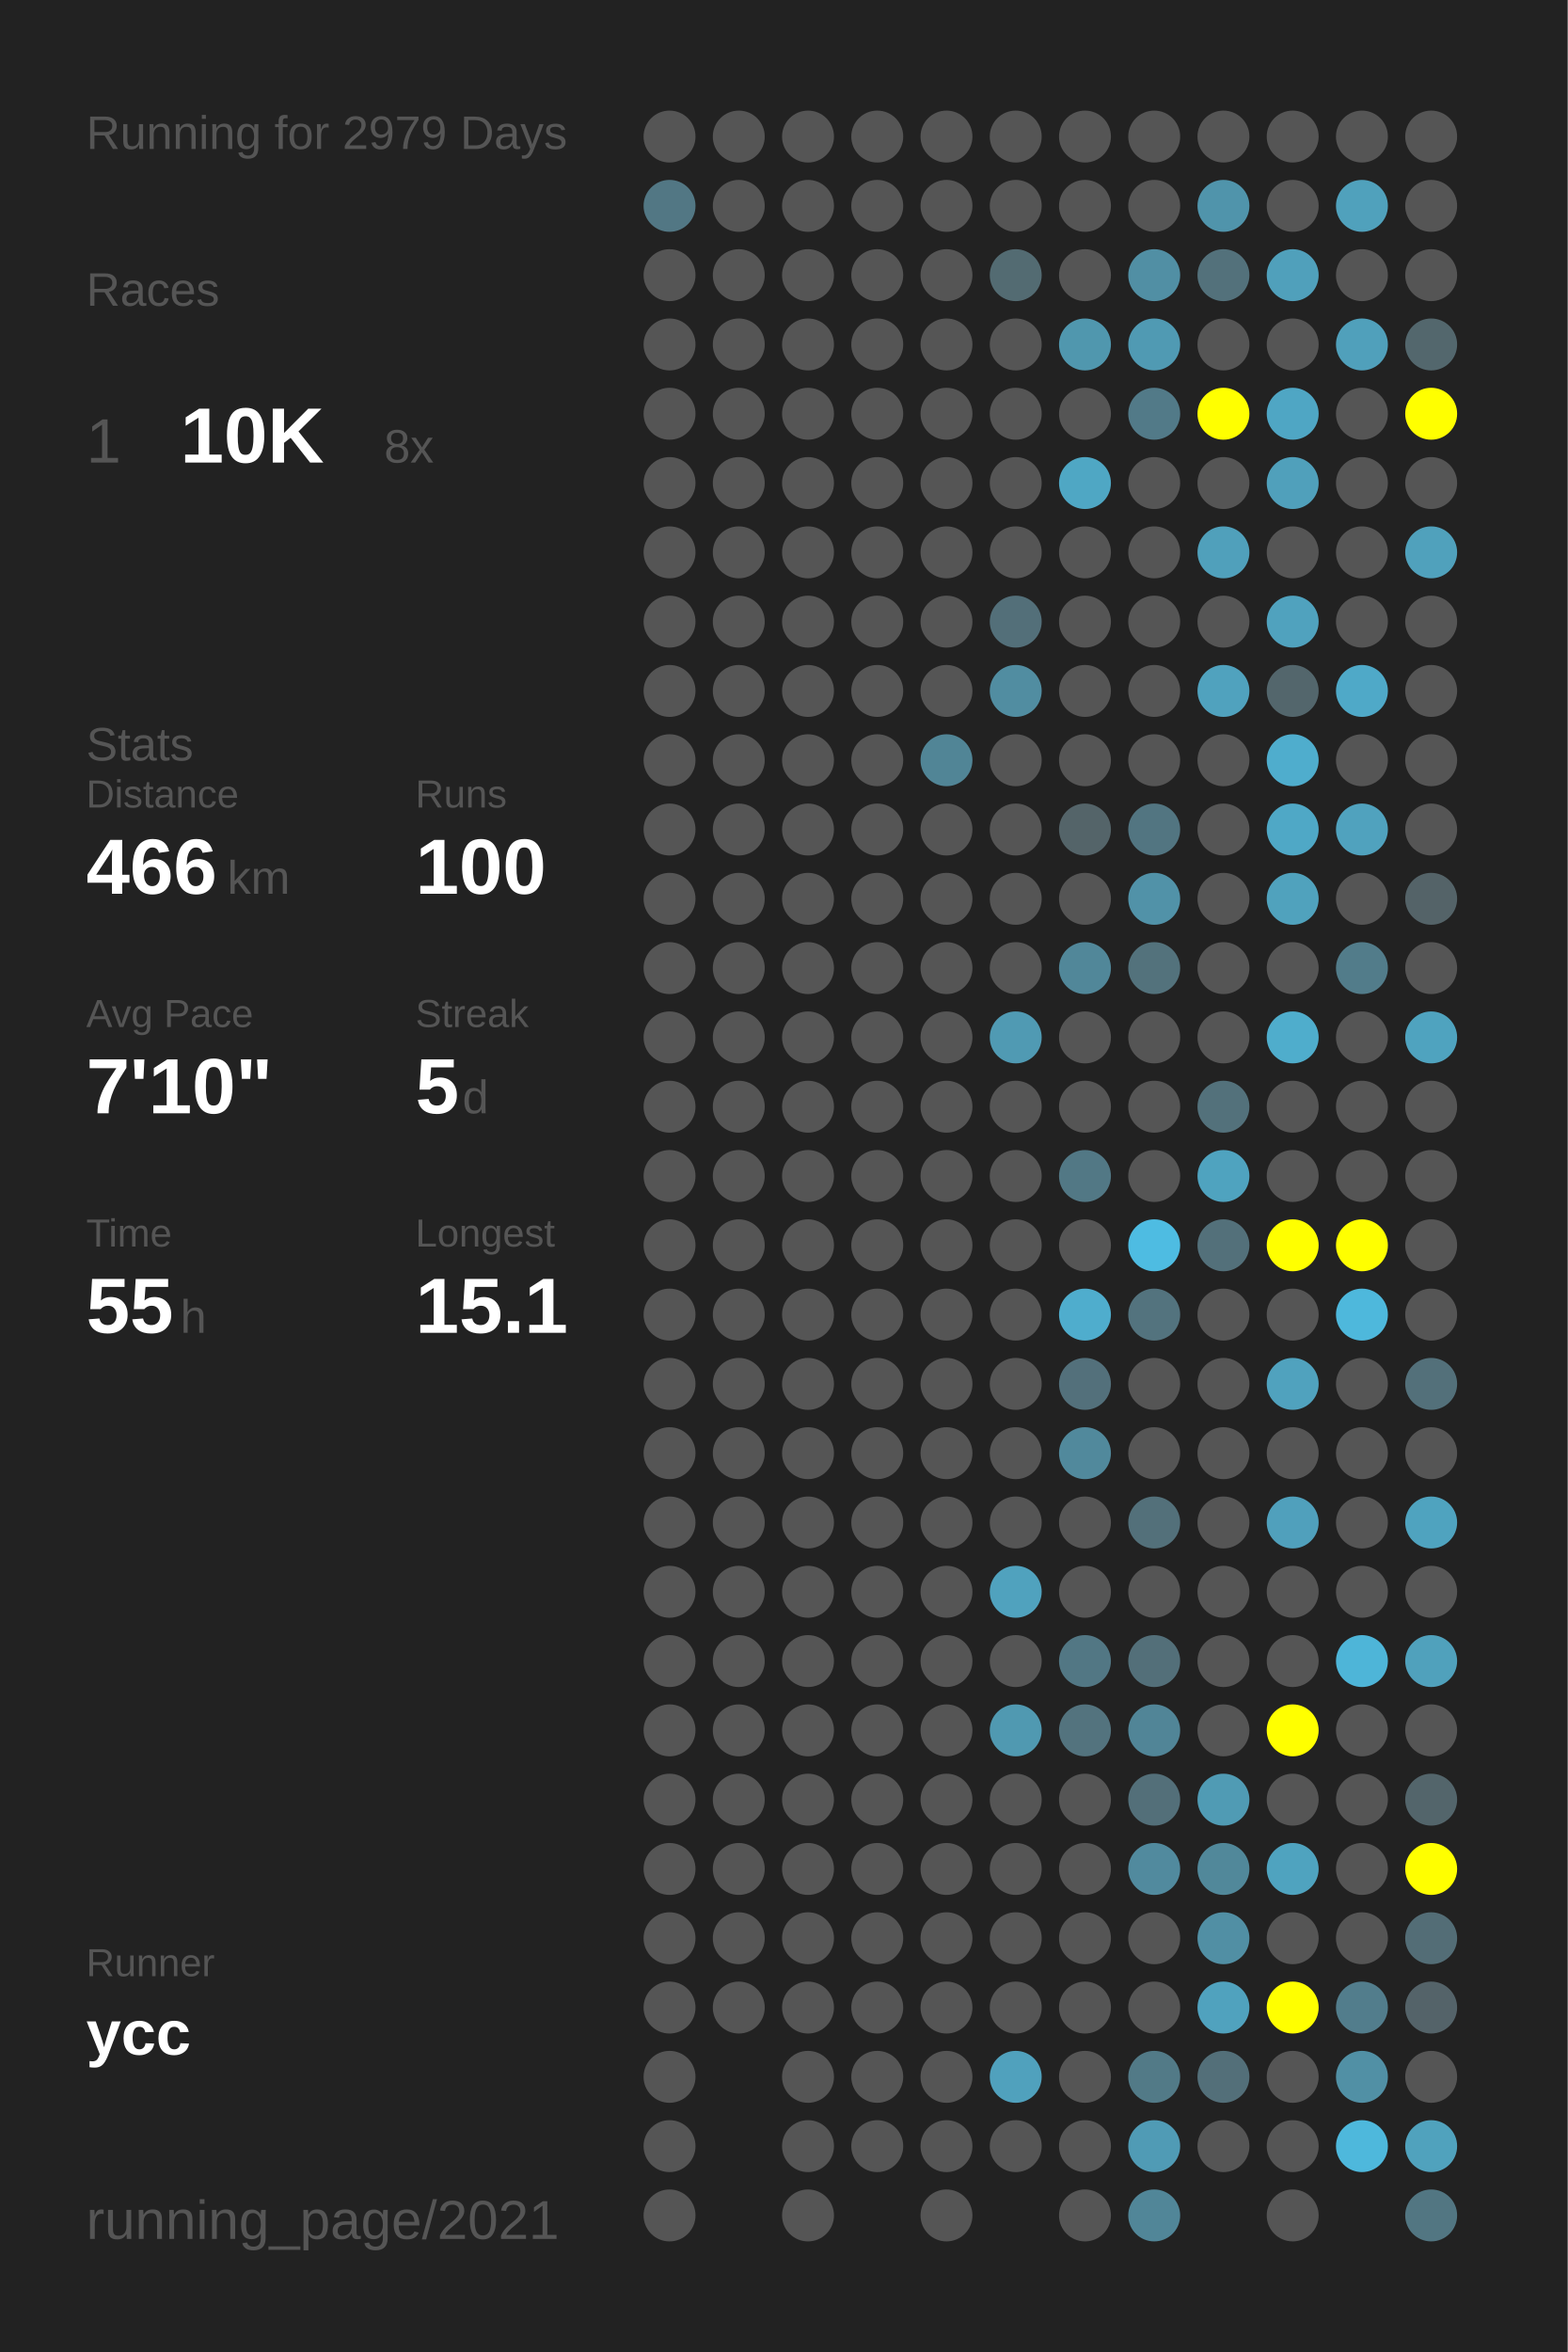
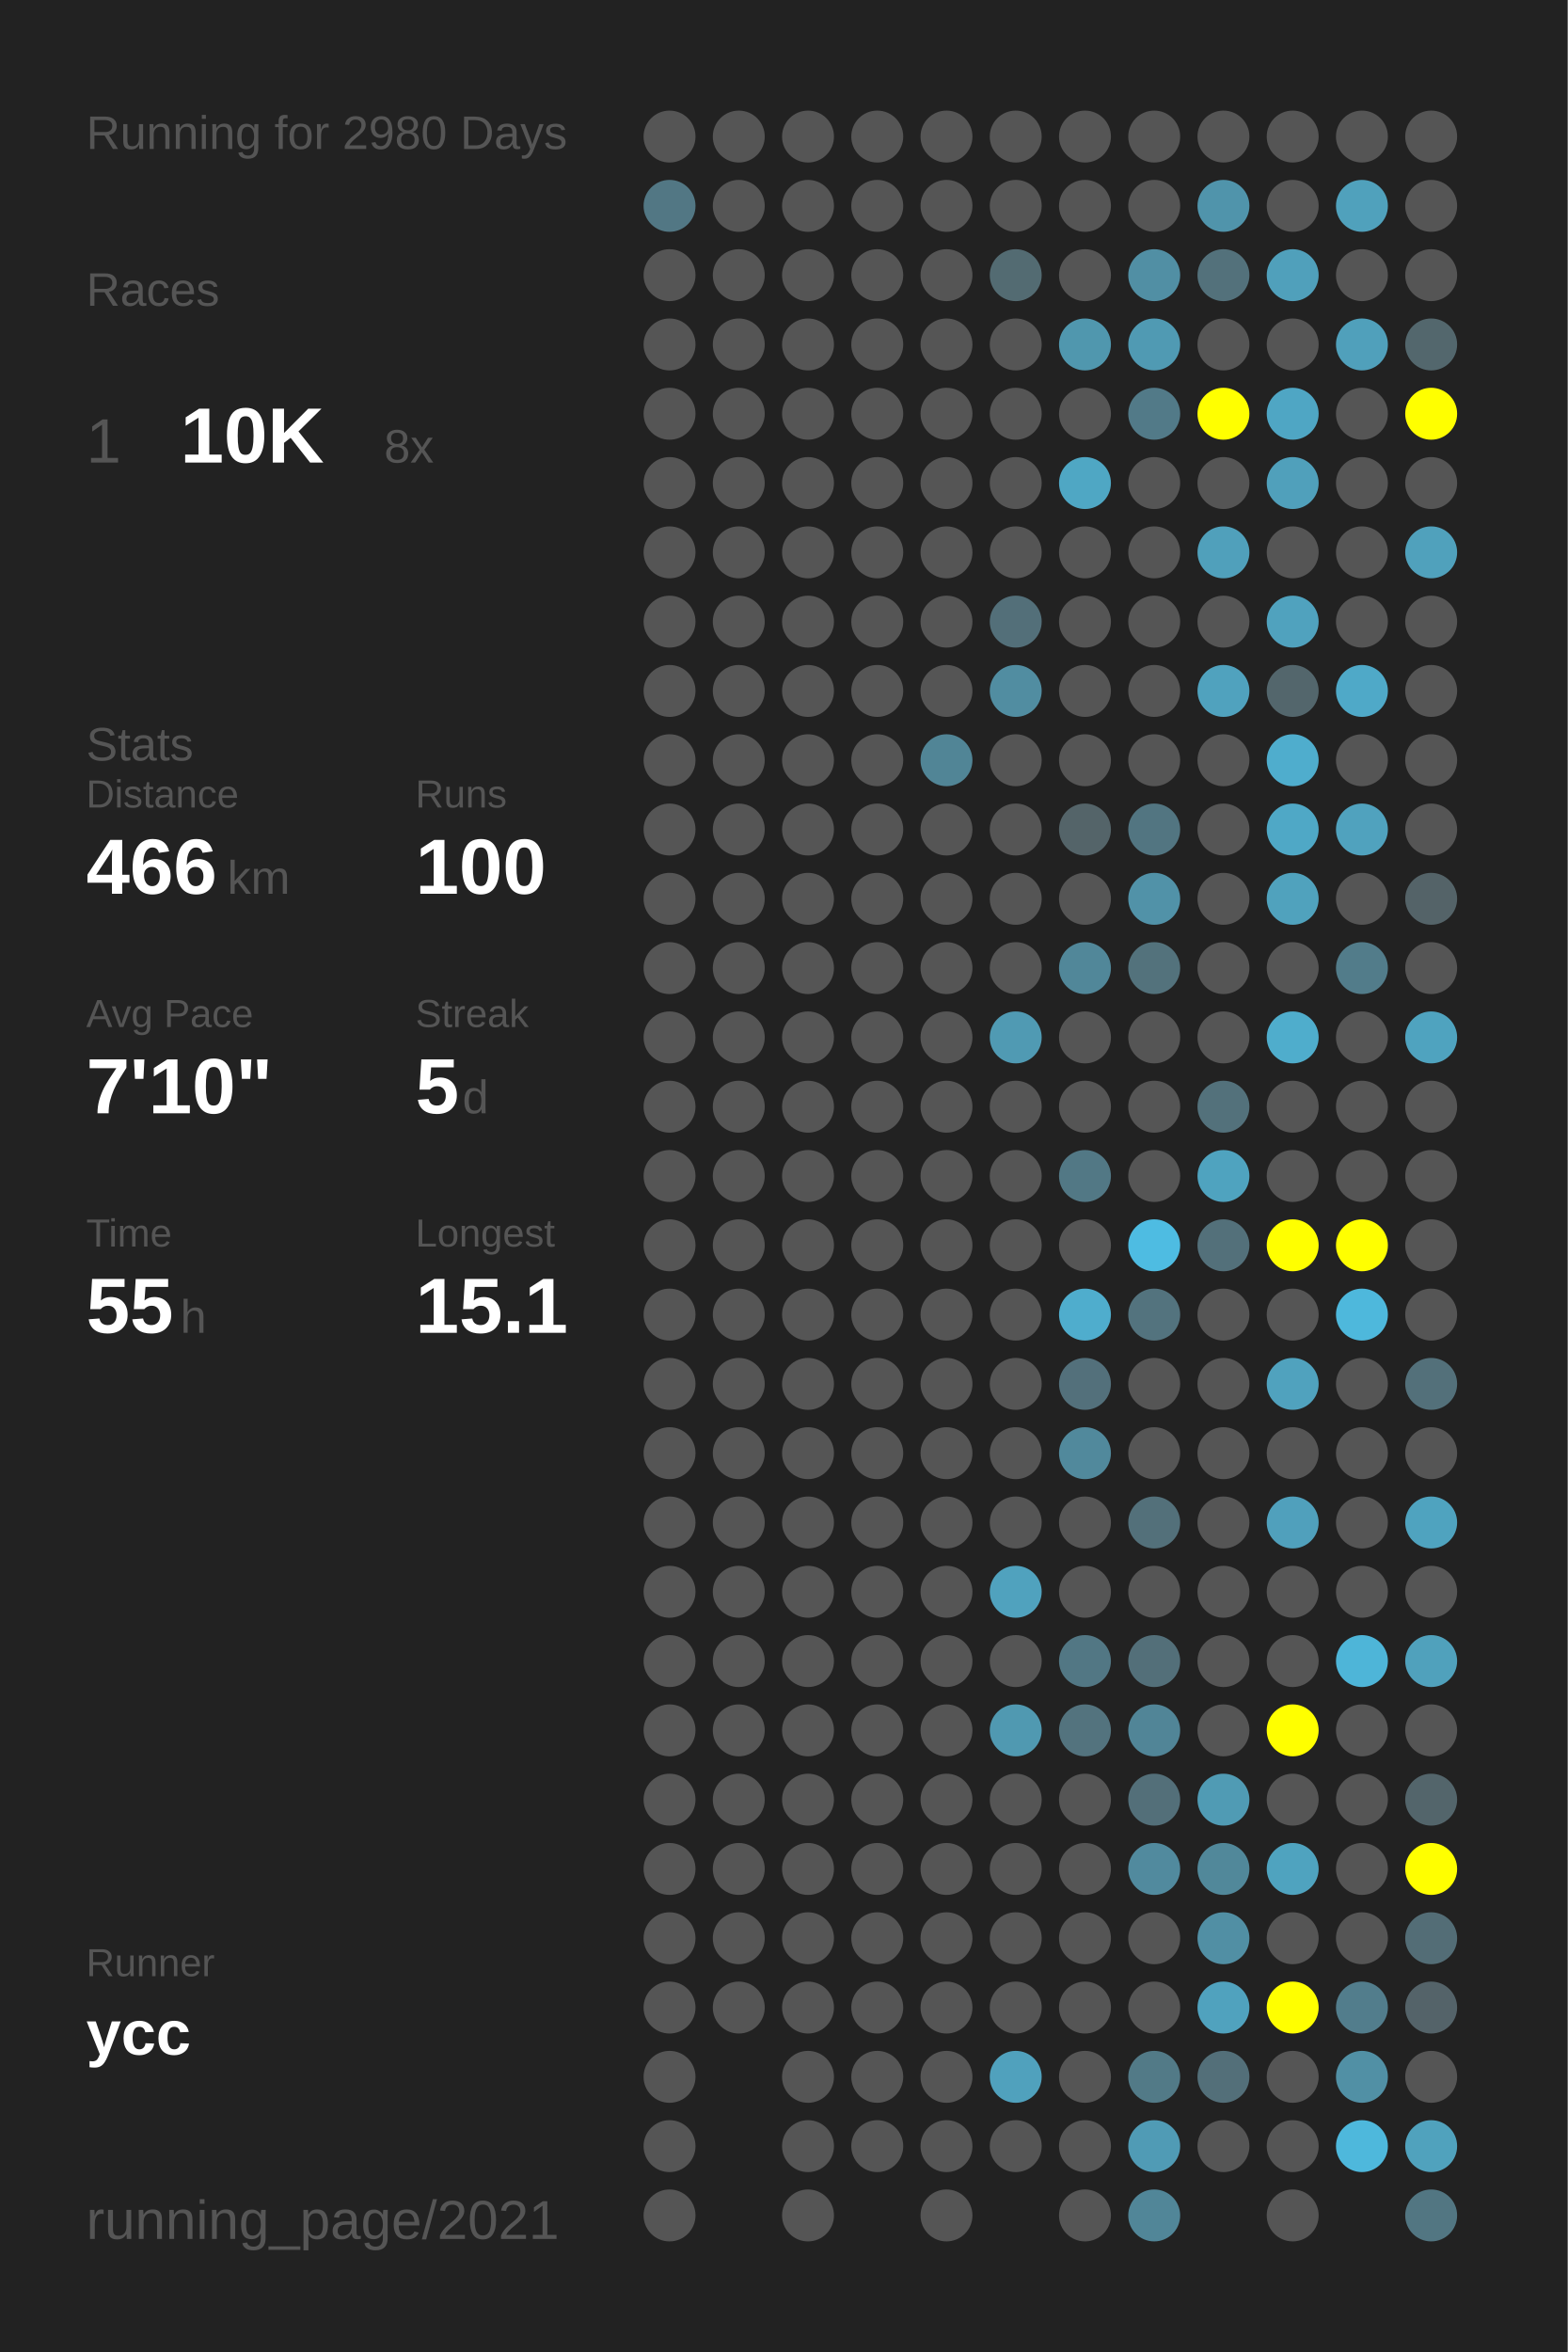
<svg xmlns="http://www.w3.org/2000/svg" baseProfile="full" height="300mm" version="1.1" viewBox="0,0,200,300" width="200mm">
  <defs />
  <rect fill="#222222" height="300" width="200" x="0" y="0" />
-   <text fill="#555555" style="font-size:6px; font-family:Arial;" x="11" y="19">Running for 2979 Days</text>
+   <text fill="#555555" style="font-size:6px; font-family:Arial;" x="11" y="19">Running for 2980 Days</text>
  <text fill="#555555" style="font-size:6px; font-family:Arial;" x="11" y="39">Races</text>
  <text fill="#555555" style="font-size:8px; font-family:Arial;" x="11" y="59">1</text>
  <text fill="#FFFFFF" style="font-size:10px; font-family:Arial; font-weight:bold;" x="23" y="59">10K</text>
  <text fill="#555555" style="font-size:6px; font-family:Arial;" x="49" y="59">8x</text>
  <text fill="#555555" style="font-size:6px; font-family:Arial;" x="11" y="97">Stats</text>
  <text fill="#555555" style="font-size:5px; font-family:Arial;" x="11" y="103">Distance</text>
  <text fill="#FFFFFF" style="font-size:10px; font-family:Arial; font-weight:bold;" x="11" y="114">466</text>
  <text fill="#555555" style="font-size:6px; font-family:Arial;" x="29" y="114">km</text>
  <text fill="#555555" style="font-size:5px; font-family:Arial;" x="53" y="103">Runs</text>
  <text fill="#FFFFFF" style="font-size:10px; font-family:Arial; font-weight:bold;" x="53" y="114">100</text>
  <text fill="#555555" style="font-size:5px; font-family:Arial;" x="11" y="131">Avg Pace</text>
  <text fill="#FFFFFF" style="font-size:10px; font-family:Arial; font-weight:bold;" x="11" y="142">7'10"</text>
  <text fill="#555555" style="font-size:5px; font-family:Arial;" x="53" y="131">Streak</text>
  <text fill="#FFFFFF" style="font-size:10px; font-family:Arial; font-weight:bold;" x="53" y="142">5</text>
  <text fill="#555555" style="font-size:6px; font-family:Arial;" x="59" y="142">d</text>
  <text fill="#555555" style="font-size:5px; font-family:Arial;" x="11" y="159">Time</text>
  <text fill="#FFFFFF" style="font-size:10px; font-family:Arial; font-weight:bold;" x="11" y="170">55</text>
  <text fill="#555555" style="font-size:6px; font-family:Arial;" x="23" y="170">h</text>
  <text fill="#555555" style="font-size:5px; font-family:Arial;" x="53" y="159">Longest</text>
  <text fill="#FFFFFF" style="font-size:10px; font-family:Arial; font-weight:bold;" x="53" y="170">15.1</text>
  <text fill="#555555" style="font-size:5px; font-family:Arial;" x="11" y="252.065">Runner</text>
  <text fill="#FFFFFF" style="font-size:8px; font-family:Arial; font-weight:bold;" x="11" y="262.065">ycc</text>
  <text fill="#555555" style="font-size:7px; font-family:Arial;" x="11" y="285.581">running_page/2021</text>
  <circle cx="85.417" cy="17.419" fill="#555555" r="3.312" />
  <circle cx="85.417" cy="26.258" fill="#527784" r="3.312" />
  <circle cx="85.417" cy="35.097" fill="#555555" r="3.312" />
  <circle cx="85.417" cy="43.935" fill="#555555" r="3.312" />
  <circle cx="85.417" cy="52.774" fill="#555555" r="3.312" />
  <circle cx="85.417" cy="61.613" fill="#555555" r="3.312" />
  <circle cx="85.417" cy="70.452" fill="#555555" r="3.312" />
  <circle cx="85.417" cy="79.29" fill="#555555" r="3.312" />
  <circle cx="85.417" cy="88.129" fill="#555555" r="3.312" />
  <circle cx="85.417" cy="96.968" fill="#555555" r="3.312" />
  <circle cx="85.417" cy="105.806" fill="#555555" r="3.312" />
  <circle cx="85.417" cy="114.645" fill="#555555" r="3.312" />
  <circle cx="85.417" cy="123.484" fill="#555555" r="3.312" />
  <circle cx="85.417" cy="132.323" fill="#555555" r="3.312" />
  <circle cx="85.417" cy="141.161" fill="#555555" r="3.312" />
  <circle cx="85.417" cy="150" fill="#555555" r="3.312" />
  <circle cx="85.417" cy="158.839" fill="#555555" r="3.312" />
  <circle cx="85.417" cy="167.677" fill="#555555" r="3.312" />
  <circle cx="85.417" cy="176.516" fill="#555555" r="3.312" />
  <circle cx="85.417" cy="185.355" fill="#555555" r="3.312" />
  <circle cx="85.417" cy="194.194" fill="#555555" r="3.312" />
  <circle cx="85.417" cy="203.032" fill="#555555" r="3.312" />
  <circle cx="85.417" cy="211.871" fill="#555555" r="3.312" />
  <circle cx="85.417" cy="220.71" fill="#555555" r="3.312" />
  <circle cx="85.417" cy="229.548" fill="#555555" r="3.312" />
  <circle cx="85.417" cy="238.387" fill="#555555" r="3.312" />
  <circle cx="85.417" cy="247.226" fill="#555555" r="3.312" />
  <circle cx="85.417" cy="256.065" fill="#555555" r="3.312" />
  <circle cx="85.417" cy="264.903" fill="#555555" r="3.312" />
  <circle cx="85.417" cy="273.742" fill="#555555" r="3.312" />
  <circle cx="85.417" cy="282.581" fill="#555555" r="3.312" />
  <circle cx="94.25" cy="17.419" fill="#555555" r="3.312" />
  <circle cx="94.25" cy="26.258" fill="#555555" r="3.312" />
  <circle cx="94.25" cy="35.097" fill="#555555" r="3.312" />
  <circle cx="94.25" cy="43.935" fill="#555555" r="3.312" />
  <circle cx="94.25" cy="52.774" fill="#555555" r="3.312" />
  <circle cx="94.25" cy="61.613" fill="#555555" r="3.312" />
  <circle cx="94.25" cy="70.452" fill="#555555" r="3.312" />
  <circle cx="94.25" cy="79.29" fill="#555555" r="3.312" />
  <circle cx="94.25" cy="88.129" fill="#555555" r="3.312" />
  <circle cx="94.25" cy="96.968" fill="#555555" r="3.312" />
  <circle cx="94.25" cy="105.806" fill="#555555" r="3.312" />
  <circle cx="94.25" cy="114.645" fill="#555555" r="3.312" />
  <circle cx="94.25" cy="123.484" fill="#555555" r="3.312" />
  <circle cx="94.25" cy="132.323" fill="#555555" r="3.312" />
  <circle cx="94.25" cy="141.161" fill="#555555" r="3.312" />
  <circle cx="94.25" cy="150" fill="#555555" r="3.312" />
  <circle cx="94.25" cy="158.839" fill="#555555" r="3.312" />
  <circle cx="94.25" cy="167.677" fill="#555555" r="3.312" />
  <circle cx="94.25" cy="176.516" fill="#555555" r="3.312" />
  <circle cx="94.25" cy="185.355" fill="#555555" r="3.312" />
  <circle cx="94.25" cy="194.194" fill="#555555" r="3.312" />
  <circle cx="94.25" cy="203.032" fill="#555555" r="3.312" />
  <circle cx="94.25" cy="211.871" fill="#555555" r="3.312" />
  <circle cx="94.25" cy="220.71" fill="#555555" r="3.312" />
  <circle cx="94.25" cy="229.548" fill="#555555" r="3.312" />
  <circle cx="94.25" cy="238.387" fill="#555555" r="3.312" />
  <circle cx="94.25" cy="247.226" fill="#555555" r="3.312" />
  <circle cx="94.25" cy="256.065" fill="#555555" r="3.312" />
  <circle cx="103.083" cy="17.419" fill="#555555" r="3.312" />
  <circle cx="103.083" cy="26.258" fill="#555555" r="3.312" />
  <circle cx="103.083" cy="35.097" fill="#555555" r="3.312" />
  <circle cx="103.083" cy="43.935" fill="#555555" r="3.312" />
  <circle cx="103.083" cy="52.774" fill="#555555" r="3.312" />
  <circle cx="103.083" cy="61.613" fill="#555555" r="3.312" />
  <circle cx="103.083" cy="70.452" fill="#555555" r="3.312" />
  <circle cx="103.083" cy="79.29" fill="#555555" r="3.312" />
  <circle cx="103.083" cy="88.129" fill="#555555" r="3.312" />
  <circle cx="103.083" cy="96.968" fill="#555555" r="3.312" />
  <circle cx="103.083" cy="105.806" fill="#555555" r="3.312" />
  <circle cx="103.083" cy="114.645" fill="#555555" r="3.312" />
  <circle cx="103.083" cy="123.484" fill="#555555" r="3.312" />
  <circle cx="103.083" cy="132.323" fill="#555555" r="3.312" />
  <circle cx="103.083" cy="141.161" fill="#555555" r="3.312" />
  <circle cx="103.083" cy="150" fill="#555555" r="3.312" />
  <circle cx="103.083" cy="158.839" fill="#555555" r="3.312" />
  <circle cx="103.083" cy="167.677" fill="#555555" r="3.312" />
  <circle cx="103.083" cy="176.516" fill="#555555" r="3.312" />
  <circle cx="103.083" cy="185.355" fill="#555555" r="3.312" />
  <circle cx="103.083" cy="194.194" fill="#555555" r="3.312" />
  <circle cx="103.083" cy="203.032" fill="#555555" r="3.312" />
  <circle cx="103.083" cy="211.871" fill="#555555" r="3.312" />
  <circle cx="103.083" cy="220.71" fill="#555555" r="3.312" />
  <circle cx="103.083" cy="229.548" fill="#555555" r="3.312" />
  <circle cx="103.083" cy="238.387" fill="#555555" r="3.312" />
  <circle cx="103.083" cy="247.226" fill="#555555" r="3.312" />
  <circle cx="103.083" cy="256.065" fill="#555555" r="3.312" />
  <circle cx="103.083" cy="264.903" fill="#555555" r="3.312" />
  <circle cx="103.083" cy="273.742" fill="#555555" r="3.312" />
  <circle cx="103.083" cy="282.581" fill="#555555" r="3.312" />
  <circle cx="111.917" cy="17.419" fill="#555555" r="3.312" />
  <circle cx="111.917" cy="26.258" fill="#555555" r="3.312" />
  <circle cx="111.917" cy="35.097" fill="#555555" r="3.312" />
  <circle cx="111.917" cy="43.935" fill="#555555" r="3.312" />
  <circle cx="111.917" cy="52.774" fill="#555555" r="3.312" />
  <circle cx="111.917" cy="61.613" fill="#555555" r="3.312" />
  <circle cx="111.917" cy="70.452" fill="#555555" r="3.312" />
  <circle cx="111.917" cy="79.29" fill="#555555" r="3.312" />
  <circle cx="111.917" cy="88.129" fill="#555555" r="3.312" />
  <circle cx="111.917" cy="96.968" fill="#555555" r="3.312" />
  <circle cx="111.917" cy="105.806" fill="#555555" r="3.312" />
  <circle cx="111.917" cy="114.645" fill="#555555" r="3.312" />
  <circle cx="111.917" cy="123.484" fill="#555555" r="3.312" />
  <circle cx="111.917" cy="132.323" fill="#555555" r="3.312" />
  <circle cx="111.917" cy="141.161" fill="#555555" r="3.312" />
  <circle cx="111.917" cy="150" fill="#555555" r="3.312" />
  <circle cx="111.917" cy="158.839" fill="#555555" r="3.312" />
  <circle cx="111.917" cy="167.677" fill="#555555" r="3.312" />
  <circle cx="111.917" cy="176.516" fill="#555555" r="3.312" />
  <circle cx="111.917" cy="185.355" fill="#555555" r="3.312" />
  <circle cx="111.917" cy="194.194" fill="#555555" r="3.312" />
  <circle cx="111.917" cy="203.032" fill="#555555" r="3.312" />
  <circle cx="111.917" cy="211.871" fill="#555555" r="3.312" />
  <circle cx="111.917" cy="220.71" fill="#555555" r="3.312" />
  <circle cx="111.917" cy="229.548" fill="#555555" r="3.312" />
  <circle cx="111.917" cy="238.387" fill="#555555" r="3.312" />
  <circle cx="111.917" cy="247.226" fill="#555555" r="3.312" />
  <circle cx="111.917" cy="256.065" fill="#555555" r="3.312" />
  <circle cx="111.917" cy="264.903" fill="#555555" r="3.312" />
  <circle cx="111.917" cy="273.742" fill="#555555" r="3.312" />
  <circle cx="120.75" cy="17.419" fill="#555555" r="3.312" />
  <circle cx="120.75" cy="26.258" fill="#555555" r="3.312" />
  <circle cx="120.75" cy="35.097" fill="#555555" r="3.312" />
  <circle cx="120.75" cy="43.935" fill="#555555" r="3.312" />
  <circle cx="120.75" cy="52.774" fill="#555555" r="3.312" />
  <circle cx="120.75" cy="61.613" fill="#555555" r="3.312" />
  <circle cx="120.75" cy="70.452" fill="#555555" r="3.312" />
  <circle cx="120.75" cy="79.29" fill="#555555" r="3.312" />
  <circle cx="120.75" cy="88.129" fill="#555555" r="3.312" />
  <circle cx="120.75" cy="96.968" fill="#518596" r="3.312" />
  <circle cx="120.75" cy="105.806" fill="#555555" r="3.312" />
  <circle cx="120.75" cy="114.645" fill="#555555" r="3.312" />
  <circle cx="120.75" cy="123.484" fill="#555555" r="3.312" />
  <circle cx="120.75" cy="132.323" fill="#555555" r="3.312" />
  <circle cx="120.75" cy="141.161" fill="#555555" r="3.312" />
  <circle cx="120.75" cy="150" fill="#555555" r="3.312" />
  <circle cx="120.75" cy="158.839" fill="#555555" r="3.312" />
  <circle cx="120.75" cy="167.677" fill="#555555" r="3.312" />
  <circle cx="120.75" cy="176.516" fill="#555555" r="3.312" />
  <circle cx="120.75" cy="185.355" fill="#555555" r="3.312" />
  <circle cx="120.75" cy="194.194" fill="#555555" r="3.312" />
  <circle cx="120.75" cy="203.032" fill="#555555" r="3.312" />
  <circle cx="120.75" cy="211.871" fill="#555555" r="3.312" />
  <circle cx="120.75" cy="220.71" fill="#555555" r="3.312" />
  <circle cx="120.75" cy="229.548" fill="#555555" r="3.312" />
  <circle cx="120.75" cy="238.387" fill="#555555" r="3.312" />
  <circle cx="120.75" cy="247.226" fill="#555555" r="3.312" />
  <circle cx="120.75" cy="256.065" fill="#555555" r="3.312" />
  <circle cx="120.75" cy="264.903" fill="#555555" r="3.312" />
  <circle cx="120.75" cy="273.742" fill="#555555" r="3.312" />
  <circle cx="120.75" cy="282.581" fill="#555555" r="3.312" />
  <circle cx="129.583" cy="17.419" fill="#555555" r="3.312" />
  <circle cx="129.583" cy="26.258" fill="#555555" r="3.312" />
  <circle cx="129.583" cy="35.097" fill="#536b72" r="3.312" />
  <circle cx="129.583" cy="43.935" fill="#555555" r="3.312" />
  <circle cx="129.583" cy="52.774" fill="#555555" r="3.312" />
  <circle cx="129.583" cy="61.613" fill="#555555" r="3.312" />
  <circle cx="129.583" cy="70.452" fill="#555555" r="3.312" />
  <circle cx="129.583" cy="79.29" fill="#536f79" r="3.312" />
  <circle cx="129.583" cy="88.129" fill="#518da1" r="3.312" />
  <circle cx="129.583" cy="96.968" fill="#555555" r="3.312" />
  <circle cx="129.583" cy="105.806" fill="#555555" r="3.312" />
  <circle cx="129.583" cy="114.645" fill="#555555" r="3.312" />
  <circle cx="129.583" cy="123.484" fill="#555555" r="3.312" />
  <circle cx="129.583" cy="132.323" fill="#509ab3" r="3.312" />
  <circle cx="129.583" cy="141.161" fill="#555555" r="3.312" />
  <circle cx="129.583" cy="150" fill="#555555" r="3.312" />
  <circle cx="129.583" cy="158.839" fill="#555555" r="3.312" />
  <circle cx="129.583" cy="167.677" fill="#555555" r="3.312" />
  <circle cx="129.583" cy="176.516" fill="#555555" r="3.312" />
  <circle cx="129.583" cy="185.355" fill="#555555" r="3.312" />
  <circle cx="129.583" cy="194.194" fill="#555555" r="3.312" />
  <circle cx="129.583" cy="203.032" fill="#50a2be" r="3.312" />
  <circle cx="129.583" cy="211.871" fill="#555555" r="3.312" />
  <circle cx="129.583" cy="220.71" fill="#5099b1" r="3.312" />
  <circle cx="129.583" cy="229.548" fill="#555555" r="3.312" />
  <circle cx="129.583" cy="238.387" fill="#555555" r="3.312" />
  <circle cx="129.583" cy="247.226" fill="#555555" r="3.312" />
  <circle cx="129.583" cy="256.065" fill="#555555" r="3.312" />
  <circle cx="129.583" cy="264.903" fill="#50a1bd" r="3.312" />
  <circle cx="129.583" cy="273.742" fill="#555555" r="3.312" />
  <circle cx="138.417" cy="17.419" fill="#555555" r="3.312" />
  <circle cx="138.417" cy="26.258" fill="#555555" r="3.312" />
  <circle cx="138.417" cy="35.097" fill="#555555" r="3.312" />
  <circle cx="138.417" cy="43.935" fill="#5097ae" r="3.312" />
  <circle cx="138.417" cy="52.774" fill="#555555" r="3.312" />
  <circle cx="138.417" cy="61.613" fill="#4fa7c4" r="3.312" />
  <circle cx="138.417" cy="70.452" fill="#555555" r="3.312" />
  <circle cx="138.417" cy="79.29" fill="#555555" r="3.312" />
  <circle cx="138.417" cy="88.129" fill="#555555" r="3.312" />
  <circle cx="138.417" cy="96.968" fill="#555555" r="3.312" />
  <circle cx="138.417" cy="105.806" fill="#546469" r="3.312" />
  <circle cx="138.417" cy="114.645" fill="#555555" r="3.312" />
  <circle cx="138.417" cy="123.484" fill="#518799" r="3.312" />
  <circle cx="138.417" cy="132.323" fill="#555555" r="3.312" />
  <circle cx="138.417" cy="141.161" fill="#555555" r="3.312" />
  <circle cx="138.417" cy="150" fill="#527885" r="3.312" />
  <circle cx="138.417" cy="158.839" fill="#555555" r="3.312" />
  <circle cx="138.417" cy="167.677" fill="#4fadcd" r="3.312" />
  <circle cx="138.417" cy="176.516" fill="#53707b" r="3.312" />
  <circle cx="138.417" cy="185.355" fill="#51899c" r="3.312" />
  <circle cx="138.417" cy="194.194" fill="#555555" r="3.312" />
  <circle cx="138.417" cy="203.032" fill="#555555" r="3.312" />
  <circle cx="138.417" cy="211.871" fill="#527784" r="3.312" />
  <circle cx="138.417" cy="220.71" fill="#53737e" r="3.312" />
  <circle cx="138.417" cy="229.548" fill="#555555" r="3.312" />
  <circle cx="138.417" cy="238.387" fill="#555555" r="3.312" />
  <circle cx="138.417" cy="247.226" fill="#555555" r="3.312" />
  <circle cx="138.417" cy="256.065" fill="#555555" r="3.312" />
  <circle cx="138.417" cy="264.903" fill="#555555" r="3.312" />
  <circle cx="138.417" cy="273.742" fill="#555555" r="3.312" />
  <circle cx="138.417" cy="282.581" fill="#555555" r="3.312" />
  <circle cx="147.25" cy="17.419" fill="#555555" r="3.312" />
  <circle cx="147.25" cy="26.258" fill="#555555" r="3.312" />
  <circle cx="147.25" cy="35.097" fill="#518fa4" r="3.312" />
  <circle cx="147.25" cy="43.935" fill="#509ab3" r="3.312" />
  <circle cx="147.25" cy="52.774" fill="#527a88" r="3.312" />
  <circle cx="147.25" cy="61.613" fill="#555555" r="3.312" />
  <circle cx="147.25" cy="70.452" fill="#555555" r="3.312" />
  <circle cx="147.25" cy="79.29" fill="#555555" r="3.312" />
  <circle cx="147.25" cy="88.129" fill="#555555" r="3.312" />
  <circle cx="147.25" cy="96.968" fill="#555555" r="3.312" />
  <circle cx="147.25" cy="105.806" fill="#527581" r="3.312" />
  <circle cx="147.25" cy="114.645" fill="#5192a8" r="3.312" />
  <circle cx="147.25" cy="123.484" fill="#53727c" r="3.312" />
  <circle cx="147.25" cy="132.323" fill="#555555" r="3.312" />
  <circle cx="147.25" cy="141.161" fill="#555555" r="3.312" />
  <circle cx="147.25" cy="150" fill="#555555" r="3.312" />
  <circle cx="147.25" cy="158.839" fill="#4ebce2" r="3.312" />
  <circle cx="147.25" cy="167.677" fill="#53737e" r="3.312" />
  <circle cx="147.25" cy="176.516" fill="#555555" r="3.312" />
  <circle cx="147.25" cy="185.355" fill="#555555" r="3.312" />
  <circle cx="147.25" cy="194.194" fill="#53707a" r="3.312" />
  <circle cx="147.25" cy="203.032" fill="#555555" r="3.312" />
  <circle cx="147.25" cy="211.871" fill="#536f79" r="3.312" />
  <circle cx="147.25" cy="220.71" fill="#518597" r="3.312" />
  <circle cx="147.25" cy="229.548" fill="#536f79" r="3.312" />
  <circle cx="147.25" cy="238.387" fill="#518a9e" r="3.312" />
  <circle cx="147.25" cy="247.226" fill="#555555" r="3.312" />
  <circle cx="147.25" cy="256.065" fill="#555555" r="3.312" />
  <circle cx="147.25" cy="264.903" fill="#527a87" r="3.312" />
  <circle cx="147.25" cy="273.742" fill="#509bb5" r="3.312" />
  <circle cx="147.25" cy="282.581" fill="#518698" r="3.312" />
  <circle cx="156.083" cy="17.419" fill="#555555" r="3.312" />
  <circle cx="156.083" cy="26.258" fill="#5094ab" r="3.312" />
  <circle cx="156.083" cy="35.097" fill="#53717b" r="3.312" />
  <circle cx="156.083" cy="43.935" fill="#555555" r="3.312" />
  <circle cx="156.083" cy="52.774" fill="#FFFF00" r="3.312" />
  <circle cx="156.083" cy="61.613" fill="#555555" r="3.312" />
  <circle cx="156.083" cy="70.452" fill="#50a0bb" r="3.312" />
  <circle cx="156.083" cy="79.29" fill="#555555" r="3.312" />
  <circle cx="156.083" cy="88.129" fill="#50a2be" r="3.312" />
  <circle cx="156.083" cy="96.968" fill="#555555" r="3.312" />
  <circle cx="156.083" cy="105.806" fill="#555555" r="3.312" />
  <circle cx="156.083" cy="114.645" fill="#555555" r="3.312" />
  <circle cx="156.083" cy="123.484" fill="#555555" r="3.312" />
  <circle cx="156.083" cy="132.323" fill="#555555" r="3.312" />
  <circle cx="156.083" cy="141.161" fill="#53717b" r="3.312" />
  <circle cx="156.083" cy="150" fill="#4fa3bf" r="3.312" />
  <circle cx="156.083" cy="158.839" fill="#53707a" r="3.312" />
  <circle cx="156.083" cy="167.677" fill="#555555" r="3.312" />
  <circle cx="156.083" cy="176.516" fill="#555555" r="3.312" />
  <circle cx="156.083" cy="185.355" fill="#555555" r="3.312" />
  <circle cx="156.083" cy="194.194" fill="#555555" r="3.312" />
  <circle cx="156.083" cy="203.032" fill="#555555" r="3.312" />
  <circle cx="156.083" cy="211.871" fill="#555555" r="3.312" />
  <circle cx="156.083" cy="220.71" fill="#555555" r="3.312" />
  <circle cx="156.083" cy="229.548" fill="#509bb4" r="3.312" />
  <circle cx="156.083" cy="238.387" fill="#51889a" r="3.312" />
  <circle cx="156.083" cy="247.226" fill="#518fa4" r="3.312" />
  <circle cx="156.083" cy="256.065" fill="#50a2be" r="3.312" />
  <circle cx="156.083" cy="264.903" fill="#536f79" r="3.312" />
  <circle cx="156.083" cy="273.742" fill="#555555" r="3.312" />
  <circle cx="164.917" cy="17.419" fill="#555555" r="3.312" />
  <circle cx="164.917" cy="26.258" fill="#555555" r="3.312" />
  <circle cx="164.917" cy="35.097" fill="#50a0bb" r="3.312" />
  <circle cx="164.917" cy="43.935" fill="#555555" r="3.312" />
  <circle cx="164.917" cy="52.774" fill="#4fa6c4" r="3.312" />
  <circle cx="164.917" cy="61.613" fill="#50a0bb" r="3.312" />
  <circle cx="164.917" cy="70.452" fill="#555555" r="3.312" />
  <circle cx="164.917" cy="79.29" fill="#50a2be" r="3.312" />
  <circle cx="164.917" cy="88.129" fill="#53666c" r="3.312" />
  <circle cx="164.917" cy="96.968" fill="#4fadcd" r="3.312" />
  <circle cx="164.917" cy="105.806" fill="#4fa8c6" r="3.312" />
  <circle cx="164.917" cy="114.645" fill="#50a2bd" r="3.312" />
  <circle cx="164.917" cy="123.484" fill="#555555" r="3.312" />
  <circle cx="164.917" cy="132.323" fill="#4fadcc" r="3.312" />
  <circle cx="164.917" cy="141.161" fill="#555555" r="3.312" />
  <circle cx="164.917" cy="150" fill="#555555" r="3.312" />
  <circle cx="164.917" cy="158.839" fill="#FFFF00" r="3.312" />
  <circle cx="164.917" cy="167.677" fill="#555555" r="3.312" />
  <circle cx="164.917" cy="176.516" fill="#50a2be" r="3.312" />
  <circle cx="164.917" cy="185.355" fill="#555555" r="3.312" />
  <circle cx="164.917" cy="194.194" fill="#50a0bc" r="3.312" />
  <circle cx="164.917" cy="203.032" fill="#555555" r="3.312" />
  <circle cx="164.917" cy="211.871" fill="#555555" r="3.312" />
  <circle cx="164.917" cy="220.71" fill="#FFFF00" r="3.312" />
  <circle cx="164.917" cy="229.548" fill="#555555" r="3.312" />
  <circle cx="164.917" cy="238.387" fill="#4fa3bf" r="3.312" />
  <circle cx="164.917" cy="247.226" fill="#555555" r="3.312" />
  <circle cx="164.917" cy="256.065" fill="#FFFF00" r="3.312" />
  <circle cx="164.917" cy="264.903" fill="#555555" r="3.312" />
  <circle cx="164.917" cy="273.742" fill="#555555" r="3.312" />
  <circle cx="164.917" cy="282.581" fill="#555555" r="3.312" />
  <circle cx="173.75" cy="17.419" fill="#555555" r="3.312" />
  <circle cx="173.75" cy="26.258" fill="#50a1bc" r="3.312" />
  <circle cx="173.75" cy="35.097" fill="#555555" r="3.312" />
  <circle cx="173.75" cy="43.935" fill="#50a0bb" r="3.312" />
  <circle cx="173.75" cy="52.774" fill="#555555" r="3.312" />
  <circle cx="173.75" cy="61.613" fill="#555555" r="3.312" />
  <circle cx="173.75" cy="70.452" fill="#555555" r="3.312" />
  <circle cx="173.75" cy="79.29" fill="#555555" r="3.312" />
  <circle cx="173.75" cy="88.129" fill="#4fa9c8" r="3.312" />
  <circle cx="173.75" cy="96.968" fill="#555555" r="3.312" />
  <circle cx="173.75" cy="105.806" fill="#50a2be" r="3.312" />
  <circle cx="173.75" cy="114.645" fill="#555555" r="3.312" />
  <circle cx="173.75" cy="123.484" fill="#527c8a" r="3.312" />
  <circle cx="173.75" cy="132.323" fill="#555555" r="3.312" />
  <circle cx="173.75" cy="141.161" fill="#555555" r="3.312" />
  <circle cx="173.75" cy="150" fill="#555555" r="3.312" />
  <circle cx="173.75" cy="158.839" fill="#FFFF00" r="3.312" />
  <circle cx="173.75" cy="167.677" fill="#4eb8dc" r="3.312" />
  <circle cx="173.75" cy="176.516" fill="#555555" r="3.312" />
  <circle cx="173.75" cy="185.355" fill="#555555" r="3.312" />
  <circle cx="173.75" cy="194.194" fill="#555555" r="3.312" />
  <circle cx="173.75" cy="203.032" fill="#555555" r="3.312" />
  <circle cx="173.75" cy="211.871" fill="#4eb5d8" r="3.312" />
  <circle cx="173.75" cy="220.71" fill="#555555" r="3.312" />
  <circle cx="173.75" cy="229.548" fill="#555555" r="3.312" />
  <circle cx="173.75" cy="238.387" fill="#555555" r="3.312" />
  <circle cx="173.75" cy="247.226" fill="#555555" r="3.312" />
  <circle cx="173.75" cy="256.065" fill="#527d8c" r="3.312" />
  <circle cx="173.75" cy="264.903" fill="#5190a5" r="3.312" />
  <circle cx="173.75" cy="273.742" fill="#4eb8dc" r="3.312" />
  <circle cx="182.583" cy="17.419" fill="#555555" r="3.312" />
  <circle cx="182.583" cy="26.258" fill="#555555" r="3.312" />
  <circle cx="182.583" cy="35.097" fill="#555555" r="3.312" />
  <circle cx="182.583" cy="43.935" fill="#53676d" r="3.312" />
  <circle cx="182.583" cy="52.774" fill="#FFFF00" r="3.312" />
  <circle cx="182.583" cy="61.613" fill="#555555" r="3.312" />
  <circle cx="182.583" cy="70.452" fill="#50a1bc" r="3.312" />
  <circle cx="182.583" cy="79.29" fill="#555555" r="3.312" />
  <circle cx="182.583" cy="88.129" fill="#555555" r="3.312" />
  <circle cx="182.583" cy="96.968" fill="#555555" r="3.312" />
  <circle cx="182.583" cy="105.806" fill="#555555" r="3.312" />
  <circle cx="182.583" cy="114.645" fill="#546368" r="3.312" />
  <circle cx="182.583" cy="123.484" fill="#555555" r="3.312" />
  <circle cx="182.583" cy="132.323" fill="#4fa3bf" r="3.312" />
  <circle cx="182.583" cy="141.161" fill="#555555" r="3.312" />
  <circle cx="182.583" cy="150" fill="#555555" r="3.312" />
  <circle cx="182.583" cy="158.839" fill="#555555" r="3.312" />
  <circle cx="182.583" cy="167.677" fill="#555555" r="3.312" />
  <circle cx="182.583" cy="176.516" fill="#53707a" r="3.312" />
  <circle cx="182.583" cy="185.355" fill="#555555" r="3.312" />
  <circle cx="182.583" cy="194.194" fill="#4fa3bf" r="3.312" />
  <circle cx="182.583" cy="203.032" fill="#555555" r="3.312" />
  <circle cx="182.583" cy="211.871" fill="#50a1bc" r="3.312" />
  <circle cx="182.583" cy="220.71" fill="#555555" r="3.312" />
  <circle cx="182.583" cy="229.548" fill="#53656b" r="3.312" />
  <circle cx="182.583" cy="238.387" fill="#FFFF00" r="3.312" />
  <circle cx="182.583" cy="247.226" fill="#536d76" r="3.312" />
  <circle cx="182.583" cy="256.065" fill="#546369" r="3.312" />
  <circle cx="182.583" cy="264.903" fill="#555555" r="3.312" />
  <circle cx="182.583" cy="273.742" fill="#50a2bd" r="3.312" />
  <circle cx="182.583" cy="282.581" fill="#527682" r="3.312" />
</svg>
